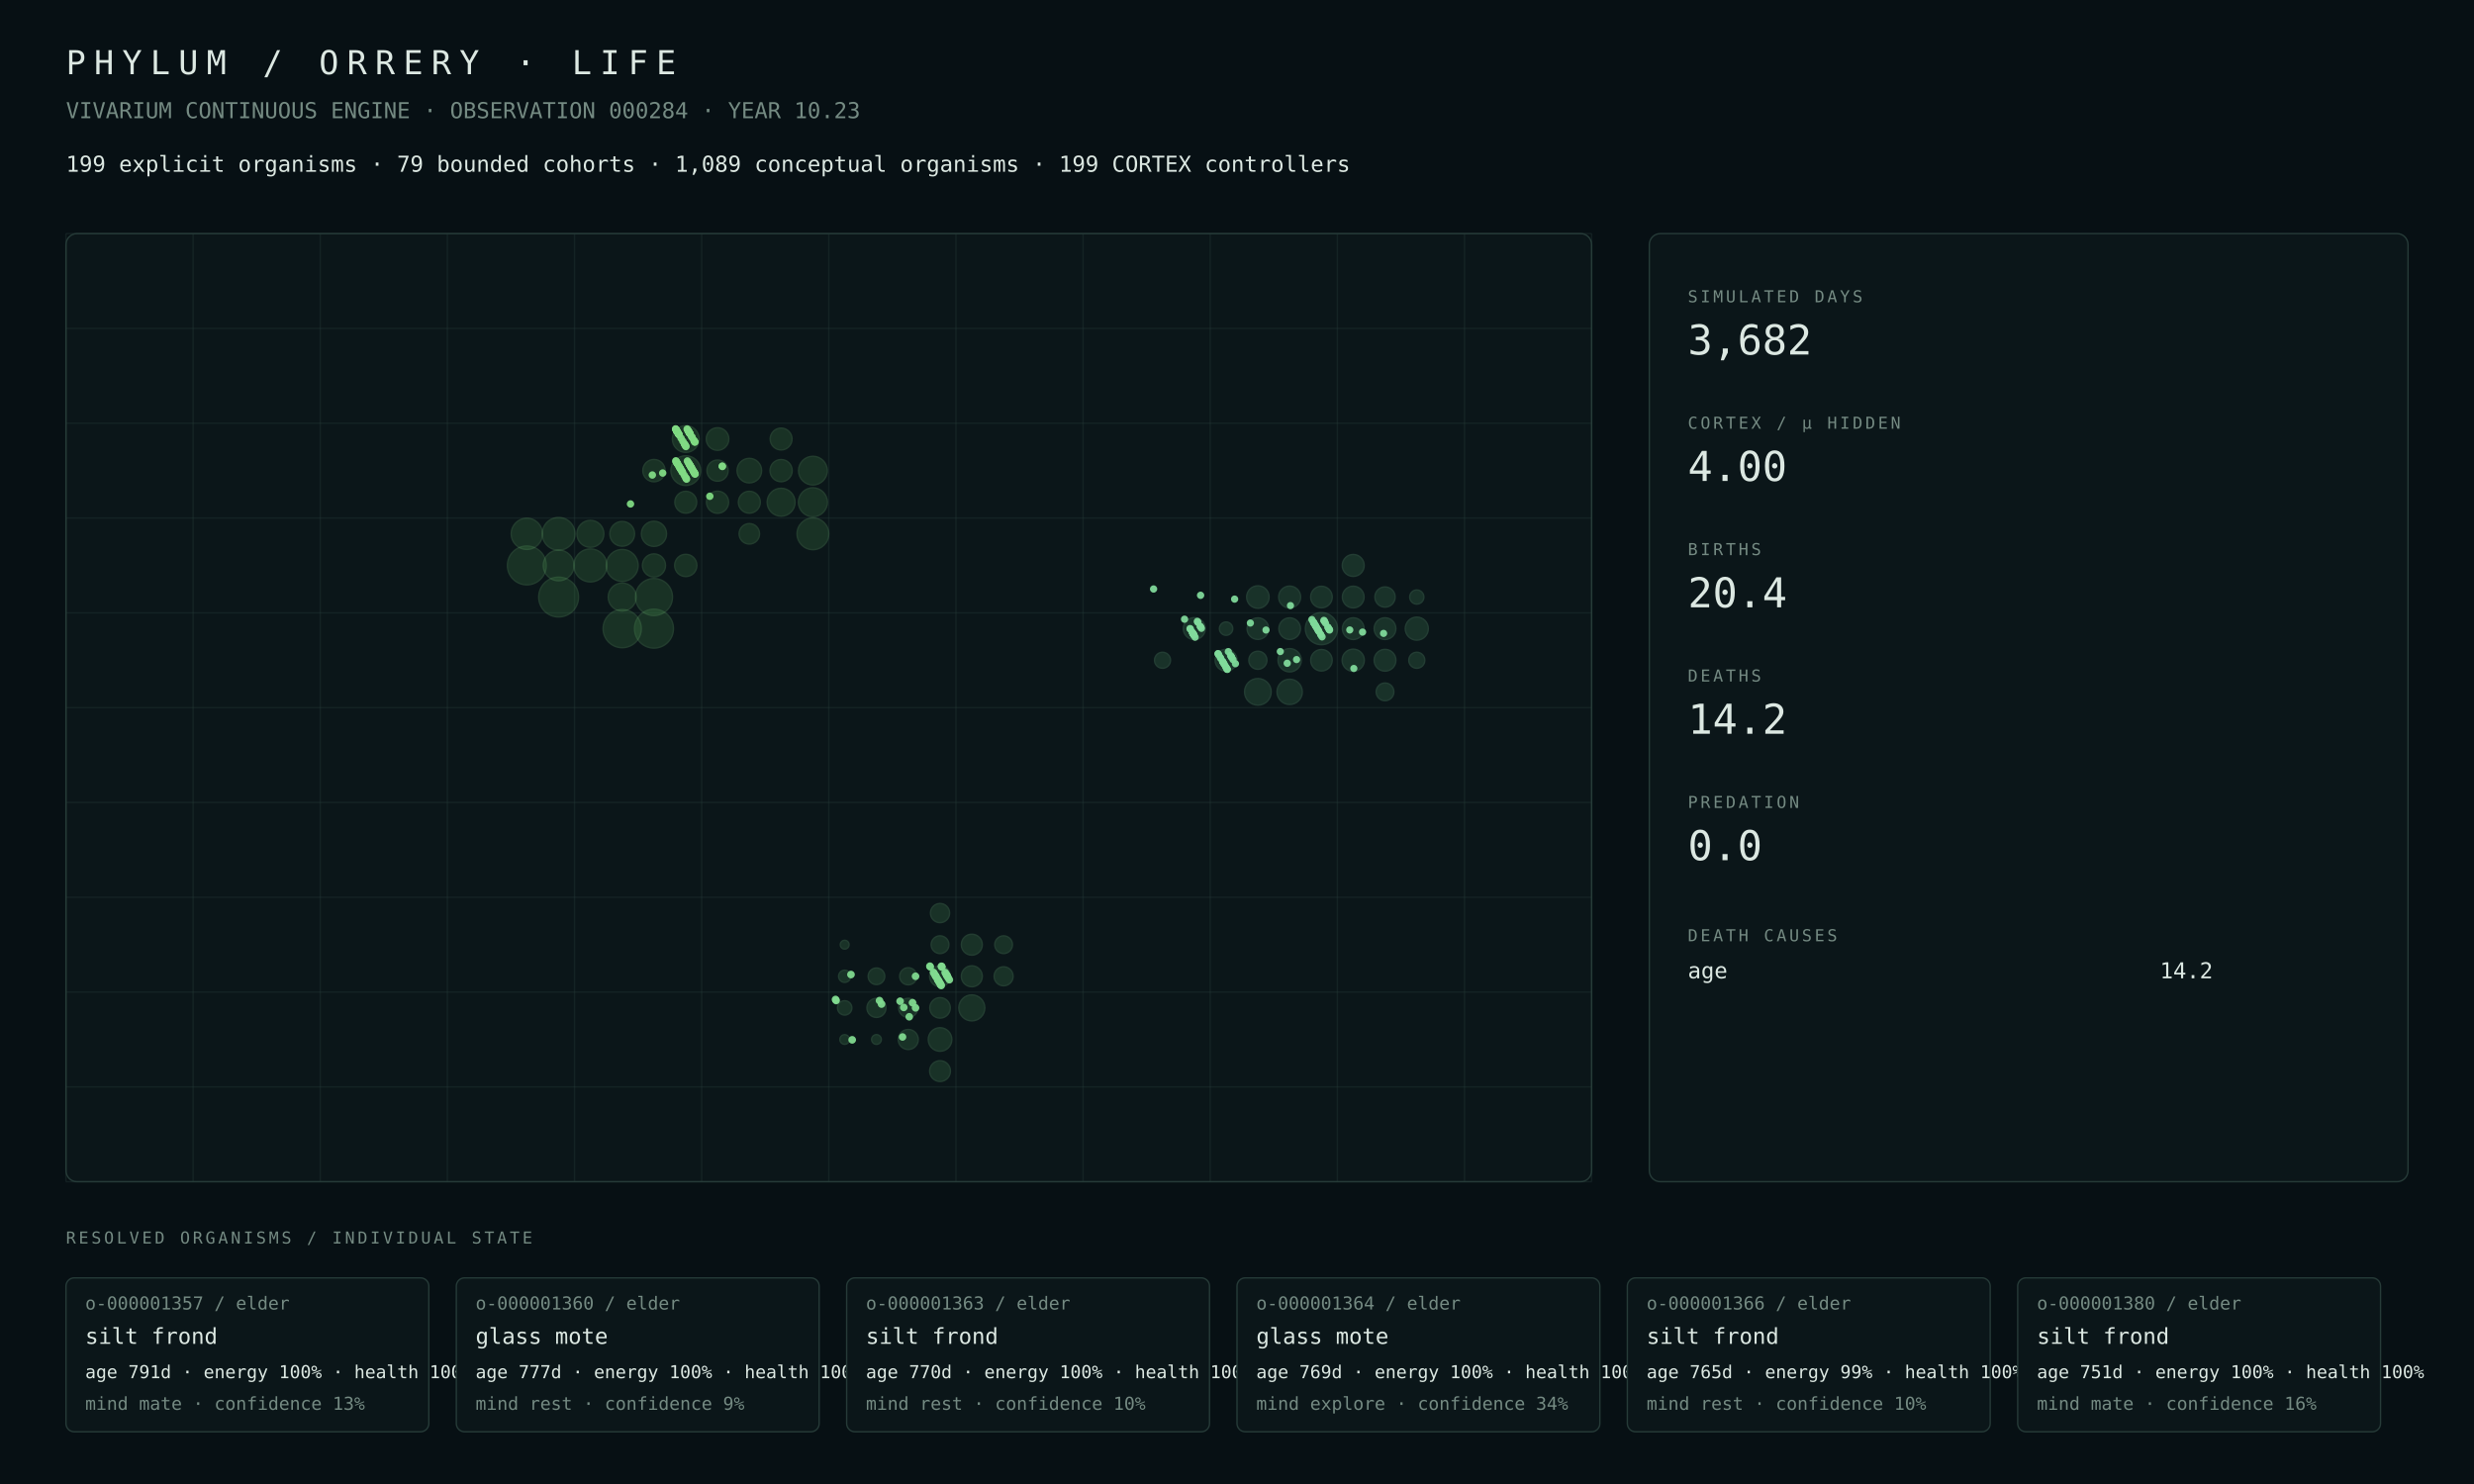
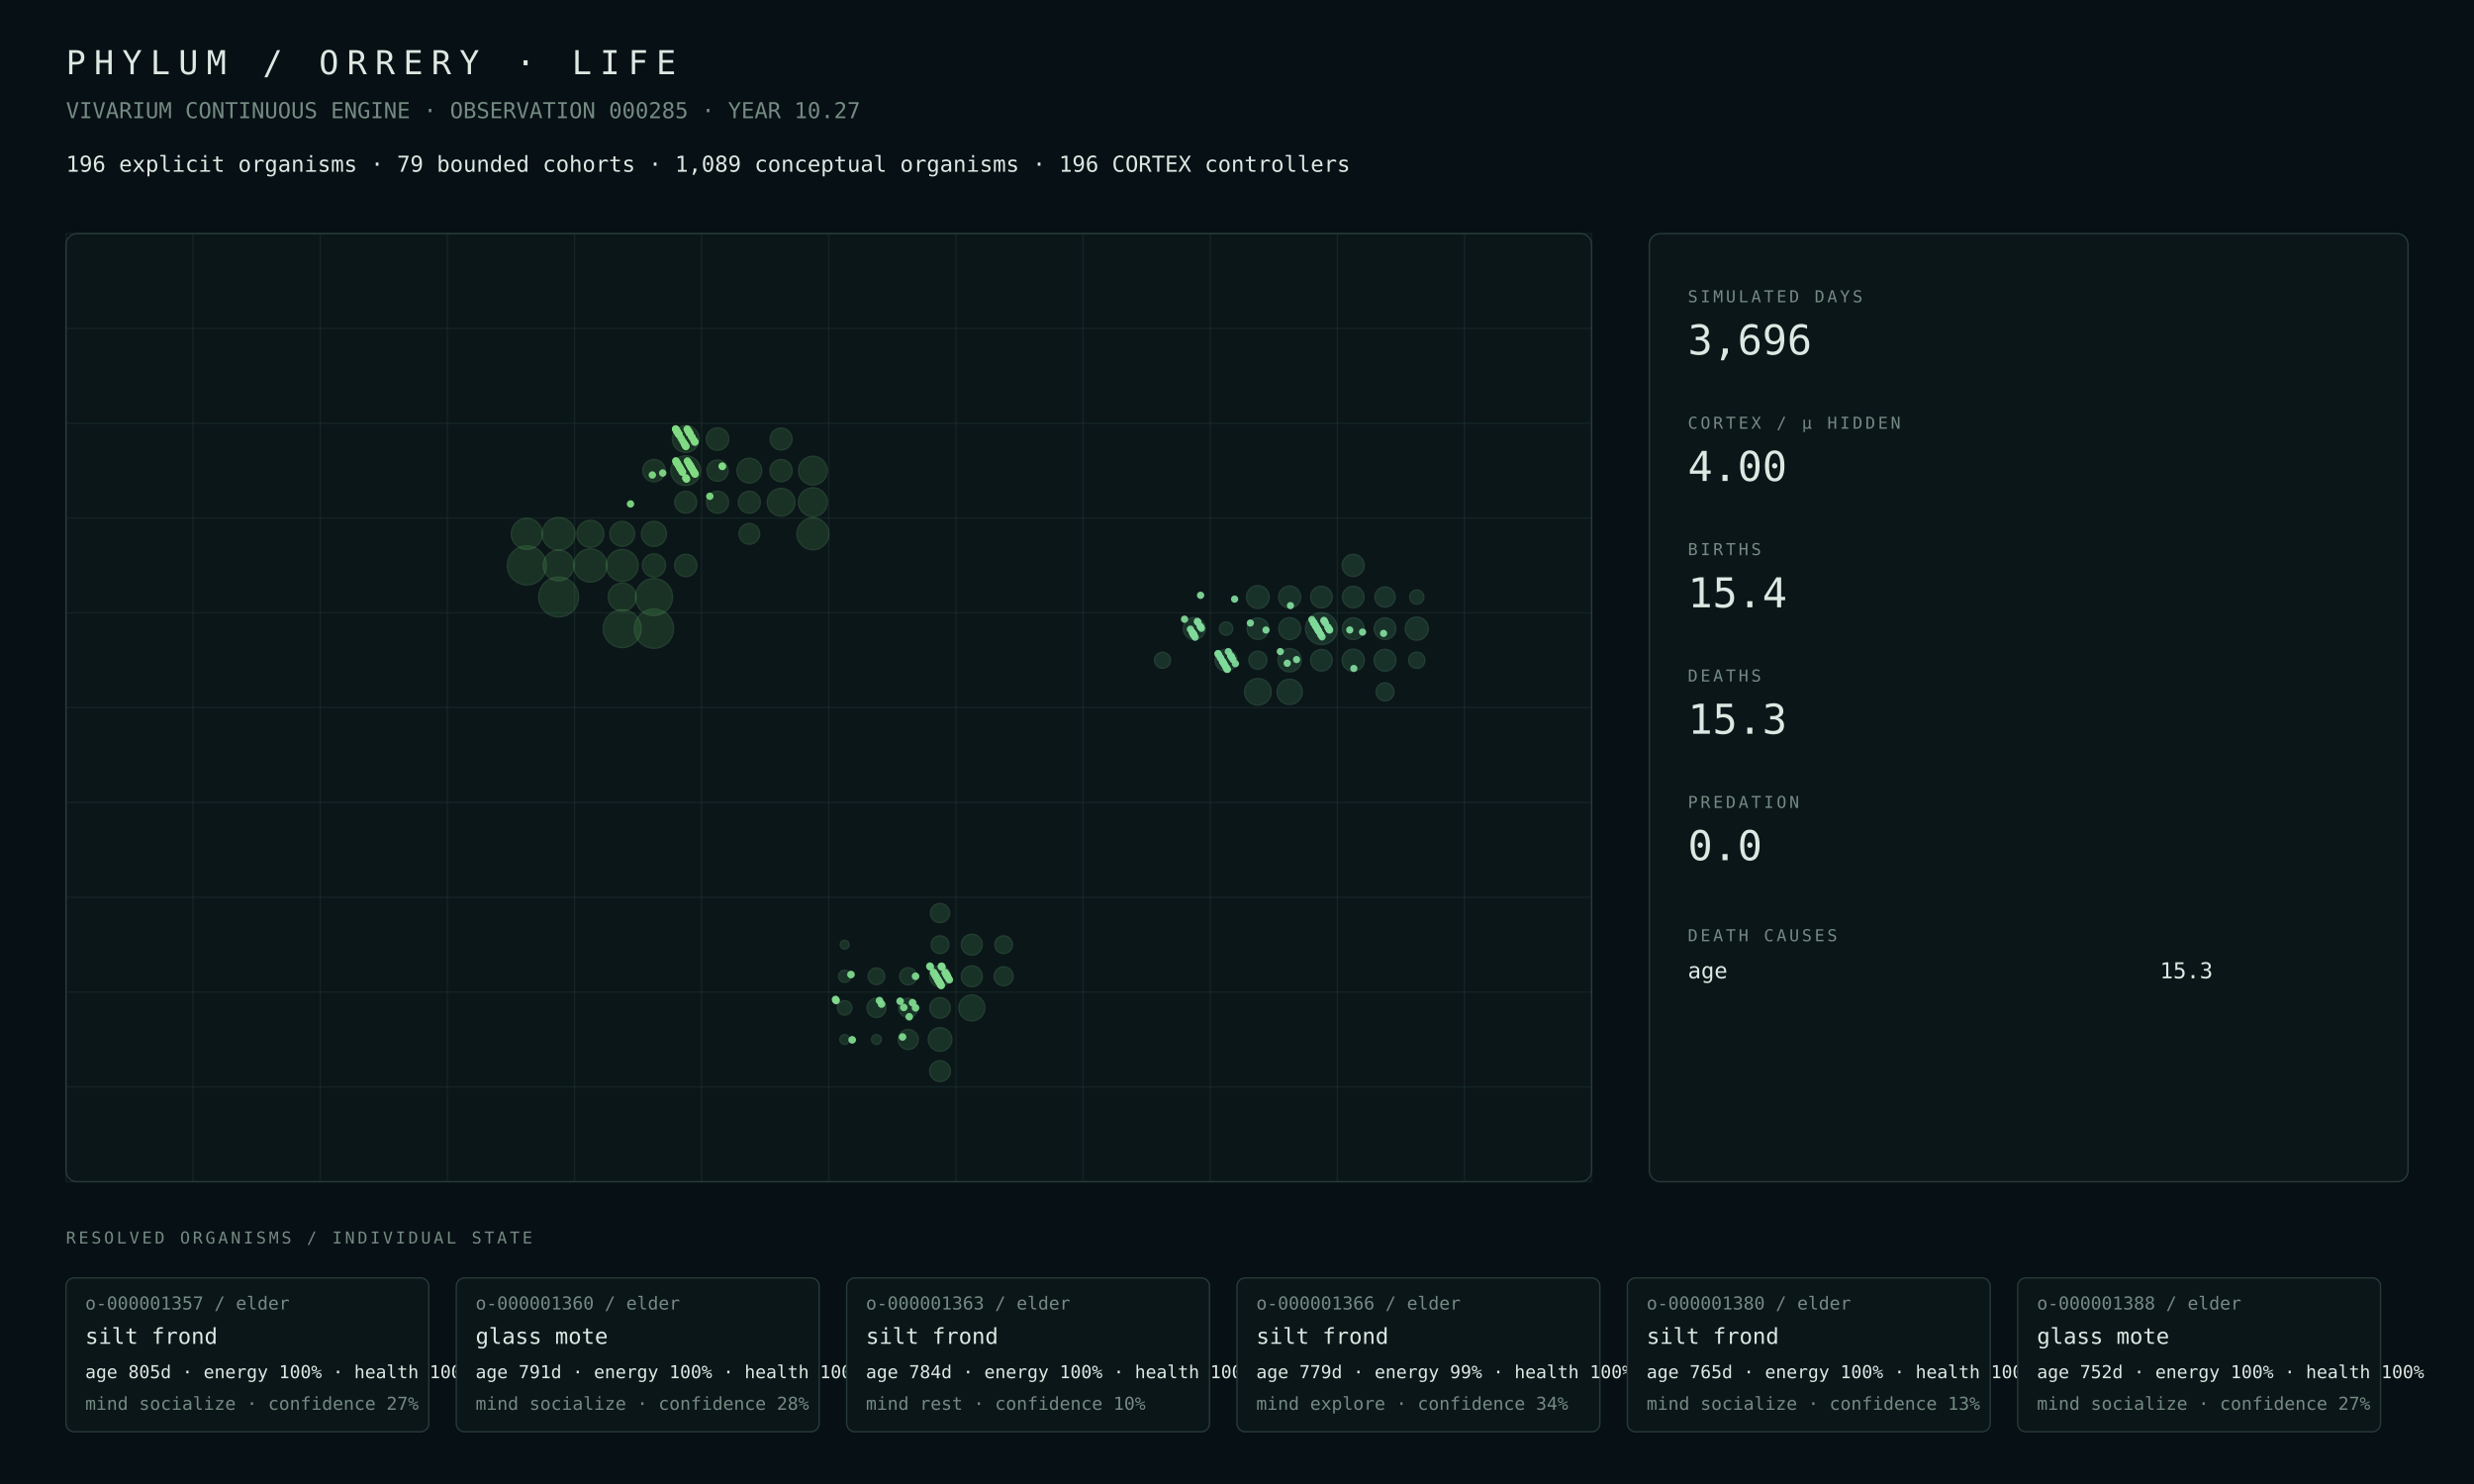
<svg xmlns="http://www.w3.org/2000/svg" width="1800" height="1080" viewBox="0 0 1800 1080">
  <rect width="100%" height="100%" fill="#071014" />
  <style>text{font-family:ui-monospace,SFMono-Regular,Menlo,Consolas,monospace;fill:#dce8e2}.muted{fill:#748a82}.tiny{font-size:13px}.small{font-size:16px}.label{font-size:12px;letter-spacing:2px}.metric{font-size:30px}.title{font-size:24px;letter-spacing:6px}.panel{fill:#0b1619;stroke:#263b38;stroke-width:1}.line{stroke:#263b38;stroke-width:1}</style>
  <text x="48" y="54" class="title">PHYLUM / ORRERY · LIFE</text>
-   <text x="48" y="86" class="muted small">VIVARIUM CONTINUOUS ENGINE · OBSERVATION 000284 · YEAR 10.23</text>
-   <text x="48" y="125" class="small">199 explicit organisms · 79 bounded cohorts · 1,089 conceptual organisms · 199 CORTEX controllers</text>
+   <text x="48" y="86" class="muted small">VIVARIUM CONTINUOUS ENGINE · OBSERVATION 000285 · YEAR 10.27</text>
+   <text x="48" y="125" class="small">196 explicit organisms · 79 bounded cohorts · 1,089 conceptual organisms · 196 CORTEX controllers</text>
  <rect x="48" y="170" width="1110" height="690" rx="8" class="panel" />
  <line x1="48.0" y1="170" x2="48.0" y2="860" class="line" opacity=".35" />
  <line x1="140.5" y1="170" x2="140.5" y2="860" class="line" opacity=".35" />
  <line x1="233.0" y1="170" x2="233.0" y2="860" class="line" opacity=".35" />
  <line x1="325.5" y1="170" x2="325.5" y2="860" class="line" opacity=".35" />
  <line x1="418.0" y1="170" x2="418.0" y2="860" class="line" opacity=".35" />
  <line x1="510.5" y1="170" x2="510.5" y2="860" class="line" opacity=".35" />
  <line x1="603.0" y1="170" x2="603.0" y2="860" class="line" opacity=".35" />
  <line x1="695.5" y1="170" x2="695.5" y2="860" class="line" opacity=".35" />
  <line x1="788.0" y1="170" x2="788.0" y2="860" class="line" opacity=".35" />
  <line x1="880.5" y1="170" x2="880.5" y2="860" class="line" opacity=".35" />
  <line x1="973.0" y1="170" x2="973.0" y2="860" class="line" opacity=".35" />
  <line x1="1065.5" y1="170" x2="1065.5" y2="860" class="line" opacity=".35" />
  <line x1="1158.0" y1="170" x2="1158.0" y2="860" class="line" opacity=".35" />
  <line x1="48" y1="170.0" x2="1158" y2="170.0" class="line" opacity=".35" />
  <line x1="48" y1="239.0" x2="1158" y2="239.0" class="line" opacity=".35" />
  <line x1="48" y1="308.0" x2="1158" y2="308.0" class="line" opacity=".35" />
  <line x1="48" y1="377.0" x2="1158" y2="377.0" class="line" opacity=".35" />
  <line x1="48" y1="446.0" x2="1158" y2="446.0" class="line" opacity=".35" />
  <line x1="48" y1="515.0" x2="1158" y2="515.0" class="line" opacity=".35" />
  <line x1="48" y1="584.0" x2="1158" y2="584.0" class="line" opacity=".35" />
  <line x1="48" y1="653.0" x2="1158" y2="653.0" class="line" opacity=".35" />
  <line x1="48" y1="722.0" x2="1158" y2="722.0" class="line" opacity=".35" />
  <line x1="48" y1="791.0" x2="1158" y2="791.0" class="line" opacity=".35" />
  <line x1="48" y1="860.0" x2="1158" y2="860.0" class="line" opacity=".35" />
  <circle cx="406.44" cy="434.50" r="14.50" fill="#4a964d" opacity=".22" stroke="#75c778" stroke-width="1" />
-   <circle cx="475.81" cy="457.50" r="14.17" fill="#4a964d" opacity=".22" stroke="#75c778" stroke-width="1" />
-   <circle cx="383.31" cy="411.50" r="14.13" fill="#4a964d" opacity=".22" stroke="#75c778" stroke-width="1" />
-   <circle cx="452.69" cy="457.50" r="13.89" fill="#4a964d" opacity=".22" stroke="#75c778" stroke-width="1" />
-   <circle cx="475.81" cy="434.50" r="13.47" fill="#4a964d" opacity=".22" stroke="#75c778" stroke-width="1" />
-   <circle cx="429.56" cy="411.50" r="11.99" fill="#4a964d" opacity=".22" stroke="#75c778" stroke-width="1" />
-   <circle cx="406.44" cy="388.50" r="11.89" fill="#4a964d" opacity=".22" stroke="#75c778" stroke-width="1" />
-   <circle cx="452.69" cy="411.50" r="11.61" fill="#4a964d" opacity=".22" stroke="#75c778" stroke-width="1" />
-   <circle cx="591.44" cy="388.50" r="11.54" fill="#4a964d" opacity=".22" stroke="#75c778" stroke-width="1" />
-   <circle cx="383.31" cy="388.50" r="11.36" fill="#4a964d" opacity=".22" stroke="#75c778" stroke-width="1" />
-   <circle cx="406.44" cy="411.50" r="11.16" fill="#4a964d" opacity=".22" stroke="#75c778" stroke-width="1" />
-   <circle cx="498.94" cy="342.50" r="10.82" fill="#4a964d" opacity=".22" stroke="#75c778" stroke-width="1" />
-   <circle cx="591.44" cy="365.50" r="10.52" fill="#4a964d" opacity=".22" stroke="#75c778" stroke-width="1" />
-   <circle cx="591.44" cy="342.50" r="10.45" fill="#4a964d" opacity=".22" stroke="#75c778" stroke-width="1" />
-   <circle cx="452.69" cy="434.50" r="10.18" fill="#4a964d" opacity=".22" stroke="#75c778" stroke-width="1" />
-   <circle cx="568.31" cy="365.50" r="10.16" fill="#4a964d" opacity=".22" stroke="#75c778" stroke-width="1" />
-   <circle cx="429.56" cy="388.50" r="9.81" fill="#4a964d" opacity=".22" stroke="#75c778" stroke-width="1" />
+   <circle cx="475.81" cy="457.50" r="14.28" fill="#4a964d" opacity=".22" stroke="#75c778" stroke-width="1" />
+   <circle cx="383.31" cy="411.50" r="14.20" fill="#4a964d" opacity=".22" stroke="#75c778" stroke-width="1" />
+   <circle cx="452.69" cy="457.50" r="13.78" fill="#4a964d" opacity=".22" stroke="#75c778" stroke-width="1" />
+   <circle cx="475.81" cy="434.50" r="13.48" fill="#4a964d" opacity=".22" stroke="#75c778" stroke-width="1" />
+   <circle cx="429.56" cy="411.50" r="12.09" fill="#4a964d" opacity=".22" stroke="#75c778" stroke-width="1" />
+   <circle cx="406.44" cy="388.50" r="11.91" fill="#4a964d" opacity=".22" stroke="#75c778" stroke-width="1" />
+   <circle cx="591.44" cy="388.50" r="11.61" fill="#4a964d" opacity=".22" stroke="#75c778" stroke-width="1" />
+   <circle cx="452.69" cy="411.50" r="11.59" fill="#4a964d" opacity=".22" stroke="#75c778" stroke-width="1" />
+   <circle cx="383.31" cy="388.50" r="11.30" fill="#4a964d" opacity=".22" stroke="#75c778" stroke-width="1" />
+   <circle cx="406.44" cy="411.50" r="11.18" fill="#4a964d" opacity=".22" stroke="#75c778" stroke-width="1" />
+   <circle cx="498.94" cy="342.50" r="10.81" fill="#4a964d" opacity=".22" stroke="#75c778" stroke-width="1" />
+   <circle cx="591.44" cy="365.50" r="10.53" fill="#4a964d" opacity=".22" stroke="#75c778" stroke-width="1" />
+   <circle cx="591.44" cy="342.50" r="10.46" fill="#4a964d" opacity=".22" stroke="#75c778" stroke-width="1" />
+   <circle cx="452.69" cy="434.50" r="10.20" fill="#4a964d" opacity=".22" stroke="#75c778" stroke-width="1" />
+   <circle cx="568.31" cy="365.50" r="10.10" fill="#4a964d" opacity=".22" stroke="#75c778" stroke-width="1" />
+   <circle cx="429.56" cy="388.50" r="9.83" fill="#4a964d" opacity=".22" stroke="#75c778" stroke-width="1" />
  <circle cx="498.94" cy="319.50" r="9.75" fill="#4a964d" opacity=".22" stroke="#75c778" stroke-width="1" />
-   <circle cx="475.81" cy="388.50" r="9.16" fill="#4a964d" opacity=".22" stroke="#75c778" stroke-width="1" />
-   <circle cx="452.69" cy="388.50" r="9.01" fill="#4a964d" opacity=".22" stroke="#75c778" stroke-width="1" />
-   <circle cx="545.19" cy="342.50" r="8.94" fill="#4a964d" opacity=".22" stroke="#75c778" stroke-width="1" />
-   <circle cx="475.81" cy="411.50" r="8.41" fill="#4a964d" opacity=".22" stroke="#75c778" stroke-width="1" />
-   <circle cx="522.06" cy="319.50" r="8.22" fill="#4a964d" opacity=".22" stroke="#75c778" stroke-width="1" />
-   <circle cx="475.81" cy="342.50" r="8.13" fill="#4a964d" opacity=".22" stroke="#75c778" stroke-width="1" />
-   <circle cx="498.94" cy="411.50" r="8.10" fill="#4a964d" opacity=".22" stroke="#75c778" stroke-width="1" />
-   <circle cx="568.31" cy="342.50" r="8.08" fill="#4a964d" opacity=".22" stroke="#75c778" stroke-width="1" />
-   <circle cx="522.06" cy="365.50" r="8.05" fill="#4a964d" opacity=".22" stroke="#75c778" stroke-width="1" />
-   <circle cx="545.19" cy="365.50" r="7.98" fill="#4a964d" opacity=".22" stroke="#75c778" stroke-width="1" />
-   <circle cx="568.31" cy="319.50" r="7.96" fill="#4a964d" opacity=".22" stroke="#75c778" stroke-width="1" />
-   <circle cx="498.94" cy="365.50" r="7.96" fill="#4a964d" opacity=".22" stroke="#75c778" stroke-width="1" />
-   <circle cx="522.06" cy="342.50" r="7.71" fill="#4a964d" opacity=".22" stroke="#75c778" stroke-width="1" />
-   <circle cx="545.19" cy="388.50" r="7.45" fill="#4a964d" opacity=".22" stroke="#75c778" stroke-width="1" />
-   <circle cx="707.06" cy="733.50" r="9.47" fill="#4a9657" opacity=".22" stroke="#75c783" stroke-width="1" />
-   <circle cx="683.94" cy="756.50" r="8.58" fill="#4a9657" opacity=".22" stroke="#75c783" stroke-width="1" />
-   <circle cx="707.06" cy="687.50" r="7.64" fill="#4a9657" opacity=".22" stroke="#75c783" stroke-width="1" />
-   <circle cx="707.06" cy="710.50" r="7.64" fill="#4a9657" opacity=".22" stroke="#75c783" stroke-width="1" />
-   <circle cx="683.94" cy="710.50" r="7.59" fill="#4a9657" opacity=".22" stroke="#75c783" stroke-width="1" />
-   <circle cx="683.94" cy="779.50" r="7.57" fill="#4a9657" opacity=".22" stroke="#75c783" stroke-width="1" />
+   <circle cx="475.81" cy="388.50" r="9.11" fill="#4a964d" opacity=".22" stroke="#75c778" stroke-width="1" />
+   <circle cx="452.69" cy="388.50" r="9.03" fill="#4a964d" opacity=".22" stroke="#75c778" stroke-width="1" />
+   <circle cx="545.19" cy="342.50" r="9.01" fill="#4a964d" opacity=".22" stroke="#75c778" stroke-width="1" />
+   <circle cx="475.81" cy="411.50" r="8.43" fill="#4a964d" opacity=".22" stroke="#75c778" stroke-width="1" />
+   <circle cx="522.06" cy="319.50" r="8.18" fill="#4a964d" opacity=".22" stroke="#75c778" stroke-width="1" />
+   <circle cx="475.81" cy="342.50" r="8.14" fill="#4a964d" opacity=".22" stroke="#75c778" stroke-width="1" />
+   <circle cx="498.94" cy="411.50" r="8.12" fill="#4a964d" opacity=".22" stroke="#75c778" stroke-width="1" />
+   <circle cx="568.31" cy="342.50" r="8.09" fill="#4a964d" opacity=".22" stroke="#75c778" stroke-width="1" />
+   <circle cx="522.06" cy="365.50" r="8.00" fill="#4a964d" opacity=".22" stroke="#75c778" stroke-width="1" />
+   <circle cx="545.19" cy="365.50" r="7.99" fill="#4a964d" opacity=".22" stroke="#75c778" stroke-width="1" />
+   <circle cx="568.31" cy="319.50" r="7.98" fill="#4a964d" opacity=".22" stroke="#75c778" stroke-width="1" />
+   <circle cx="498.94" cy="365.50" r="7.97" fill="#4a964d" opacity=".22" stroke="#75c778" stroke-width="1" />
+   <circle cx="522.06" cy="342.50" r="7.72" fill="#4a964d" opacity=".22" stroke="#75c778" stroke-width="1" />
+   <circle cx="545.19" cy="388.50" r="7.53" fill="#4a964d" opacity=".22" stroke="#75c778" stroke-width="1" />
+   <circle cx="707.06" cy="733.50" r="9.46" fill="#4a9657" opacity=".22" stroke="#75c783" stroke-width="1" />
+   <circle cx="683.94" cy="756.50" r="8.57" fill="#4a9657" opacity=".22" stroke="#75c783" stroke-width="1" />
+   <circle cx="707.06" cy="687.50" r="7.63" fill="#4a9657" opacity=".22" stroke="#75c783" stroke-width="1" />
+   <circle cx="707.06" cy="710.50" r="7.63" fill="#4a9657" opacity=".22" stroke="#75c783" stroke-width="1" />
+   <circle cx="683.94" cy="710.50" r="7.58" fill="#4a9657" opacity=".22" stroke="#75c783" stroke-width="1" />
+   <circle cx="683.94" cy="779.50" r="7.56" fill="#4a9657" opacity=".22" stroke="#75c783" stroke-width="1" />
  <circle cx="683.94" cy="733.50" r="7.46" fill="#4a9657" opacity=".22" stroke="#75c783" stroke-width="1" />
-   <circle cx="660.81" cy="756.50" r="7.30" fill="#4a9657" opacity=".22" stroke="#75c783" stroke-width="1" />
+   <circle cx="660.81" cy="756.50" r="7.29" fill="#4a9657" opacity=".22" stroke="#75c783" stroke-width="1" />
  <circle cx="683.94" cy="664.50" r="6.98" fill="#4a9657" opacity=".22" stroke="#75c783" stroke-width="1" />
-   <circle cx="660.81" cy="733.50" r="6.98" fill="#4a9657" opacity=".22" stroke="#75c783" stroke-width="1" />
-   <circle cx="637.69" cy="733.50" r="6.95" fill="#4a9657" opacity=".22" stroke="#75c783" stroke-width="1" />
-   <circle cx="730.19" cy="710.50" r="6.92" fill="#4a9657" opacity=".22" stroke="#75c783" stroke-width="1" />
+   <circle cx="660.81" cy="733.50" r="6.97" fill="#4a9657" opacity=".22" stroke="#75c783" stroke-width="1" />
+   <circle cx="637.69" cy="733.50" r="6.94" fill="#4a9657" opacity=".22" stroke="#75c783" stroke-width="1" />
+   <circle cx="730.19" cy="710.50" r="6.91" fill="#4a9657" opacity=".22" stroke="#75c783" stroke-width="1" />
  <circle cx="683.94" cy="687.50" r="6.47" fill="#4a9657" opacity=".22" stroke="#75c783" stroke-width="1" />
  <circle cx="730.19" cy="687.50" r="6.45" fill="#4a9657" opacity=".22" stroke="#75c783" stroke-width="1" />
-   <circle cx="660.81" cy="710.50" r="6.24" fill="#4a9657" opacity=".22" stroke="#75c783" stroke-width="1" />
-   <circle cx="637.69" cy="710.50" r="6.05" fill="#4a9657" opacity=".22" stroke="#75c783" stroke-width="1" />
-   <circle cx="614.56" cy="733.50" r="5.23" fill="#4a9657" opacity=".22" stroke="#75c783" stroke-width="1" />
-   <circle cx="614.56" cy="710.50" r="4.45" fill="#4a9657" opacity=".22" stroke="#75c783" stroke-width="1" />
+   <circle cx="660.81" cy="710.50" r="6.23" fill="#4a9657" opacity=".22" stroke="#75c783" stroke-width="1" />
+   <circle cx="637.69" cy="710.50" r="6.04" fill="#4a9657" opacity=".22" stroke="#75c783" stroke-width="1" />
+   <circle cx="614.56" cy="733.50" r="5.22" fill="#4a9657" opacity=".22" stroke="#75c783" stroke-width="1" />
+   <circle cx="614.56" cy="710.50" r="4.44" fill="#4a9657" opacity=".22" stroke="#75c783" stroke-width="1" />
  <circle cx="637.69" cy="756.50" r="3.55" fill="#4a9657" opacity=".22" stroke="#75c783" stroke-width="1" />
  <circle cx="614.56" cy="756.50" r="3.52" fill="#4a9657" opacity=".22" stroke="#75c783" stroke-width="1" />
  <circle cx="614.56" cy="687.50" r="3.21" fill="#4a9657" opacity=".22" stroke="#75c783" stroke-width="1" />
-   <circle cx="961.44" cy="457.50" r="11.68" fill="#4a9661" opacity=".22" stroke="#75c78e" stroke-width="1" />
-   <circle cx="915.19" cy="503.50" r="9.70" fill="#4a9661" opacity=".22" stroke="#75c78e" stroke-width="1" />
-   <circle cx="938.31" cy="503.50" r="9.21" fill="#4a9661" opacity=".22" stroke="#75c78e" stroke-width="1" />
-   <circle cx="938.31" cy="480.50" r="8.48" fill="#4a9661" opacity=".22" stroke="#75c78e" stroke-width="1" />
-   <circle cx="1030.81" cy="457.50" r="8.40" fill="#4a9661" opacity=".22" stroke="#75c78e" stroke-width="1" />
-   <circle cx="915.19" cy="434.50" r="8.18" fill="#4a9661" opacity=".22" stroke="#75c78e" stroke-width="1" />
-   <circle cx="984.56" cy="480.50" r="8.09" fill="#4a9661" opacity=".22" stroke="#75c78e" stroke-width="1" />
+   <circle cx="961.44" cy="457.50" r="11.58" fill="#4a9661" opacity=".22" stroke="#75c78e" stroke-width="1" />
+   <circle cx="915.19" cy="503.50" r="9.68" fill="#4a9661" opacity=".22" stroke="#75c78e" stroke-width="1" />
+   <circle cx="938.31" cy="503.50" r="9.19" fill="#4a9661" opacity=".22" stroke="#75c78e" stroke-width="1" />
+   <circle cx="938.31" cy="480.50" r="8.49" fill="#4a9661" opacity=".22" stroke="#75c78e" stroke-width="1" />
+   <circle cx="1030.81" cy="457.50" r="8.41" fill="#4a9661" opacity=".22" stroke="#75c78e" stroke-width="1" />
+   <circle cx="915.19" cy="434.50" r="8.30" fill="#4a9661" opacity=".22" stroke="#75c78e" stroke-width="1" />
+   <circle cx="984.56" cy="411.50" r="8.04" fill="#4a9661" opacity=".22" stroke="#75c78e" stroke-width="1" />
+   <circle cx="984.56" cy="480.50" r="8.04" fill="#4a9661" opacity=".22" stroke="#75c78e" stroke-width="1" />
  <circle cx="868.94" cy="457.50" r="8.00" fill="#4a9661" opacity=".22" stroke="#75c78e" stroke-width="1" />
-   <circle cx="984.56" cy="411.50" r="7.99" fill="#4a9661" opacity=".22" stroke="#75c78e" stroke-width="1" />
-   <circle cx="938.31" cy="434.50" r="7.99" fill="#4a9661" opacity=".22" stroke="#75c78e" stroke-width="1" />
-   <circle cx="892.06" cy="480.50" r="7.97" fill="#4a9661" opacity=".22" stroke="#75c78e" stroke-width="1" />
-   <circle cx="1007.69" cy="480.50" r="7.93" fill="#4a9661" opacity=".22" stroke="#75c78e" stroke-width="1" />
-   <circle cx="1007.69" cy="457.50" r="7.91" fill="#4a9661" opacity=".22" stroke="#75c78e" stroke-width="1" />
-   <circle cx="984.56" cy="434.50" r="7.91" fill="#4a9661" opacity=".22" stroke="#75c78e" stroke-width="1" />
+   <circle cx="938.31" cy="434.50" r="8.00" fill="#4a9661" opacity=".22" stroke="#75c78e" stroke-width="1" />
+   <circle cx="938.31" cy="457.50" r="7.97" fill="#4a9661" opacity=".22" stroke="#75c78e" stroke-width="1" />
+   <circle cx="892.06" cy="480.50" r="7.95" fill="#4a9661" opacity=".22" stroke="#75c78e" stroke-width="1" />
+   <circle cx="1007.69" cy="480.50" r="7.91" fill="#4a9661" opacity=".22" stroke="#75c78e" stroke-width="1" />
  <circle cx="984.56" cy="457.50" r="7.90" fill="#4a9661" opacity=".22" stroke="#75c78e" stroke-width="1" />
-   <circle cx="915.19" cy="457.50" r="7.86" fill="#4a9661" opacity=".22" stroke="#75c78e" stroke-width="1" />
+   <circle cx="1007.69" cy="457.50" r="7.86" fill="#4a9661" opacity=".22" stroke="#75c78e" stroke-width="1" />
+   <circle cx="984.56" cy="434.50" r="7.86" fill="#4a9661" opacity=".22" stroke="#75c78e" stroke-width="1" />
  <circle cx="961.44" cy="434.50" r="7.86" fill="#4a9661" opacity=".22" stroke="#75c78e" stroke-width="1" />
-   <circle cx="938.31" cy="457.50" r="7.86" fill="#4a9661" opacity=".22" stroke="#75c78e" stroke-width="1" />
-   <circle cx="961.44" cy="480.50" r="7.83" fill="#4a9661" opacity=".22" stroke="#75c78e" stroke-width="1" />
-   <circle cx="1007.69" cy="434.50" r="7.37" fill="#4a9661" opacity=".22" stroke="#75c78e" stroke-width="1" />
-   <circle cx="915.19" cy="480.50" r="6.59" fill="#4a9661" opacity=".22" stroke="#75c78e" stroke-width="1" />
-   <circle cx="1007.69" cy="503.50" r="6.45" fill="#4a9661" opacity=".22" stroke="#75c78e" stroke-width="1" />
-   <circle cx="1030.81" cy="480.50" r="5.84" fill="#4a9661" opacity=".22" stroke="#75c78e" stroke-width="1" />
-   <circle cx="845.81" cy="480.50" r="5.83" fill="#4a9661" opacity=".22" stroke="#75c78e" stroke-width="1" />
+   <circle cx="961.44" cy="480.50" r="7.84" fill="#4a9661" opacity=".22" stroke="#75c78e" stroke-width="1" />
+   <circle cx="915.19" cy="457.50" r="7.81" fill="#4a9661" opacity=".22" stroke="#75c78e" stroke-width="1" />
+   <circle cx="1007.69" cy="434.50" r="7.36" fill="#4a9661" opacity=".22" stroke="#75c78e" stroke-width="1" />
+   <circle cx="915.19" cy="480.50" r="6.58" fill="#4a9661" opacity=".22" stroke="#75c78e" stroke-width="1" />
+   <circle cx="1007.69" cy="503.50" r="6.53" fill="#4a9661" opacity=".22" stroke="#75c78e" stroke-width="1" />
+   <circle cx="1030.81" cy="480.50" r="5.93" fill="#4a9661" opacity=".22" stroke="#75c78e" stroke-width="1" />
+   <circle cx="845.81" cy="480.50" r="5.82" fill="#4a9661" opacity=".22" stroke="#75c78e" stroke-width="1" />
  <circle cx="1030.81" cy="434.50" r="5.16" fill="#4a9661" opacity=".22" stroke="#75c78e" stroke-width="1" />
-   <circle cx="892.06" cy="457.50" r="4.86" fill="#4a9661" opacity=".22" stroke="#75c78e" stroke-width="1" />
+   <circle cx="892.06" cy="457.50" r="4.85" fill="#4a9661" opacity=".22" stroke="#75c78e" stroke-width="1" />
  <circle cx="690.73" cy="713.01" r="2.76" fill="#81da8f" opacity=".94" />
  <circle cx="861.83" cy="450.64" r="2.66" fill="#81da9b" opacity=".94" />
  <circle cx="607.90" cy="727.40" r="2.79" fill="#81da8f" opacity=".94" />
-   <circle cx="839.30" cy="428.65" r="2.66" fill="#81da9b" opacity=".94" />
  <circle cx="608.34" cy="728.15" r="2.77" fill="#81da8f" opacity=".94" />
  <circle cx="656.66" cy="754.67" r="2.74" fill="#81da8f" opacity=".94" />
-   <circle cx="865.82" cy="457.43" r="2.65" fill="#81da9b" opacity=".94" />
  <circle cx="958.47" cy="457.68" r="2.62" fill="#81da9b" opacity=".94" />
  <circle cx="889.39" cy="481.18" r="2.64" fill="#81da9b" opacity=".94" />
  <circle cx="958.92" cy="458.44" r="2.64" fill="#81da9b" opacity=".94" />
  <circle cx="889.84" cy="481.94" r="2.63" fill="#81da9b" opacity=".94" />
  <circle cx="1006.64" cy="460.95" r="2.63" fill="#81da9b" opacity=".94" />
  <circle cx="868.04" cy="461.20" r="2.67" fill="#81da9b" opacity=".94" />
  <circle cx="868.19" cy="461.45" r="2.67" fill="#81da9b" opacity=".94" />
  <circle cx="868.63" cy="462.21" r="2.65" fill="#81da9b" opacity=".94" />
  <circle cx="684.22" cy="716.21" r="2.77" fill="#81da8f" opacity=".94" />
  <circle cx="961.87" cy="463.46" r="2.66" fill="#81da9b" opacity=".94" />
  <circle cx="869.52" cy="463.71" r="2.66" fill="#81da9b" opacity=".94" />
  <circle cx="892.79" cy="486.97" r="2.65" fill="#81da9b" opacity=".94" />
  <circle cx="684.81" cy="717.22" r="2.78" fill="#81da8f" opacity=".94" />
  <circle cx="963.50" cy="451.97" r="2.64" fill="#81da9b" opacity=".94" />
-   <circle cx="639.90" cy="728.22" r="2.78" fill="#7eda8d" opacity=".94" />
+   <circle cx="639.90" cy="728.22" r="2.78" fill="#7eda8e" opacity=".94" />
  <circle cx="663.91" cy="729.73" r="2.77" fill="#81da8f" opacity=".94" />
  <circle cx="641.37" cy="730.73" r="2.78" fill="#81da8f" opacity=".94" />
  <circle cx="688.21" cy="708.74" r="2.77" fill="#81da8f" opacity=".94" />
  <circle cx="873.36" cy="455.99" r="2.65" fill="#81da9b" opacity=".94" />
  <circle cx="619.14" cy="709.24" r="2.79" fill="#81da8f" opacity=".94" />
  <circle cx="688.81" cy="709.75" r="2.76" fill="#81da8f" opacity=".94" />
  <circle cx="666.12" cy="710.50" r="2.77" fill="#81da8f" opacity=".94" />
  <circle cx="921.09" cy="458.50" r="2.63" fill="#81da9b" opacity=".94" />
  <circle cx="991.35" cy="460.01" r="2.65" fill="#81da9b" opacity=".94" />
  <circle cx="654.89" cy="728.65" r="2.77" fill="#80da8f" opacity=".94" />
  <circle cx="955.66" cy="452.91" r="2.63" fill="#81da9b" opacity=".94" />
  <circle cx="955.96" cy="453.41" r="2.64" fill="#81da9b" opacity=".94" />
  <circle cx="679.20" cy="707.66" r="2.78" fill="#81da8f" opacity=".94" />
  <circle cx="957.14" cy="455.42" r="2.64" fill="#81da9b" opacity=".94" />
  <circle cx="679.79" cy="708.67" r="2.77" fill="#81da8f" opacity=".94" />
  <circle cx="957.88" cy="456.68" r="2.65" fill="#81da9b" opacity=".94" />
  <circle cx="680.53" cy="709.93" r="2.77" fill="#81da8f" opacity=".94" />
  <circle cx="982.04" cy="458.44" r="2.63" fill="#81da9b" opacity=".94" />
  <circle cx="889.69" cy="481.69" r="2.64" fill="#81da9b" opacity=".94" />
  <circle cx="936.53" cy="482.69" r="2.66" fill="#81da9b" opacity=".94" />
  <circle cx="682.30" cy="712.94" r="2.78" fill="#81da8f" opacity=".94" />
  <circle cx="867.60" cy="460.45" r="2.67" fill="#81da9b" opacity=".94" />
  <circle cx="890.87" cy="483.70" r="2.63" fill="#81da9b" opacity=".94" />
-   <circle cx="497.89" cy="345.95" r="2.72" fill="#81da84" opacity=".94" />
  <circle cx="683.04" cy="714.20" r="2.76" fill="#81da8f" opacity=".94" />
  <circle cx="960.84" cy="461.70" r="2.64" fill="#81da9b" opacity=".94" />
  <circle cx="868.48" cy="461.96" r="2.68" fill="#81da9b" opacity=".94" />
  <circle cx="891.76" cy="485.21" r="2.65" fill="#81da9b" opacity=".94" />
  <circle cx="892.05" cy="485.71" r="2.64" fill="#81da9b" opacity=".94" />
  <circle cx="684.22" cy="716.21" r="2.76" fill="#81da8f" opacity=".94" />
  <circle cx="684.37" cy="716.46" r="2.77" fill="#81da8f" opacity=".94" />
  <circle cx="938.89" cy="440.71" r="2.63" fill="#81da9b" opacity=".94" />
  <circle cx="892.79" cy="486.97" r="2.65" fill="#81da9b" opacity=".94" />
  <circle cx="684.96" cy="703.21" r="2.77" fill="#81da8f" opacity=".94" />
  <circle cx="685.11" cy="703.46" r="2.78" fill="#81da8f" opacity=".94" />
  <circle cx="963.20" cy="451.47" r="2.65" fill="#81da9b" opacity=".94" />
  <circle cx="500.85" cy="313.72" r="2.72" fill="#81da84" opacity=".94" />
  <circle cx="871.15" cy="452.22" r="2.66" fill="#81da9b" opacity=".94" />
  <circle cx="501.44" cy="337.72" r="2.70" fill="#81da84" opacity=".94" />
  <circle cx="871.59" cy="452.97" r="2.68" fill="#81da9b" opacity=".94" />
  <circle cx="501.74" cy="315.23" r="2.72" fill="#81da84" opacity=".94" />
  <circle cx="501.88" cy="315.48" r="2.71" fill="#81da84" opacity=".94" />
  <circle cx="502.03" cy="338.73" r="2.70" fill="#81da84" opacity=".94" />
  <circle cx="502.33" cy="339.23" r="2.72" fill="#81da84" opacity=".94" />
  <circle cx="502.48" cy="339.48" r="2.69" fill="#81da84" opacity=".94" />
  <circle cx="502.62" cy="339.73" r="2.70" fill="#81da84" opacity=".94" />
  <circle cx="503.07" cy="340.49" r="2.72" fill="#81da84" opacity=".94" />
  <circle cx="503.21" cy="317.74" r="2.71" fill="#81da84" opacity=".94" />
  <circle cx="873.51" cy="433.24" r="2.67" fill="#81da9b" opacity=".94" />
  <circle cx="966.16" cy="456.49" r="2.62" fill="#81da9b" opacity=".94" />
  <circle cx="897.08" cy="480.00" r="2.64" fill="#81da9b" opacity=".94" />
  <circle cx="504.10" cy="342.25" r="2.71" fill="#81da84" opacity=".94" />
  <circle cx="666.12" cy="733.50" r="2.75" fill="#81da8f" opacity=".94" />
  <circle cx="620.02" cy="756.75" r="2.79" fill="#81da8f" opacity=".94" />
  <circle cx="967.04" cy="458.00" r="2.64" fill="#81da9b" opacity=".94" />
  <circle cx="504.69" cy="320.25" r="2.72" fill="#81da84" opacity=".94" />
  <circle cx="689.84" cy="711.50" r="2.77" fill="#81da8f" opacity=".94" />
  <circle cx="504.99" cy="343.76" r="2.70" fill="#81da84" opacity=".94" />
  <circle cx="505.14" cy="344.01" r="2.69" fill="#81da84" opacity=".94" />
  <circle cx="482.16" cy="344.26" r="2.70" fill="#81da84" opacity=".94" />
  <circle cx="505.43" cy="344.51" r="2.72" fill="#81da84" opacity=".94" />
  <circle cx="505.58" cy="321.76" r="2.70" fill="#81da84" opacity=".94" />
  <circle cx="505.73" cy="345.01" r="2.72" fill="#81da84" opacity=".94" />
  <circle cx="491.54" cy="312.14" r="2.71" fill="#81da84" opacity=".94" />
  <circle cx="491.69" cy="312.39" r="2.72" fill="#81da84" opacity=".94" />
  <circle cx="491.83" cy="312.64" r="2.72" fill="#81da84" opacity=".94" />
  <circle cx="491.98" cy="335.89" r="2.70" fill="#81da84" opacity=".94" />
  <circle cx="931.50" cy="474.15" r="2.63" fill="#81da9b" opacity=".94" />
  <circle cx="492.28" cy="313.40" r="2.71" fill="#81da84" opacity=".94" />
  <circle cx="492.42" cy="313.65" r="2.73" fill="#81da84" opacity=".94" />
  <circle cx="492.57" cy="313.90" r="2.71" fill="#81da84" opacity=".94" />
  <circle cx="492.72" cy="337.15" r="2.72" fill="#81da84" opacity=".94" />
  <circle cx="492.87" cy="314.40" r="2.73" fill="#81da84" opacity=".94" />
  <circle cx="886.14" cy="475.65" r="2.63" fill="#81da9b" opacity=".94" />
  <circle cx="886.29" cy="475.91" r="2.63" fill="#81da9b" opacity=".94" />
  <circle cx="493.31" cy="315.16" r="2.71" fill="#81da84" opacity=".94" />
  <circle cx="493.46" cy="315.41" r="2.74" fill="#81da84" opacity=".94" />
  <circle cx="493.61" cy="315.66" r="2.72" fill="#81da84" opacity=".94" />
  <circle cx="493.75" cy="315.91" r="2.70" fill="#81da84" opacity=".94" />
  <circle cx="493.90" cy="316.16" r="2.71" fill="#81da84" opacity=".94" />
  <circle cx="494.05" cy="316.41" r="2.71" fill="#81da84" opacity=".94" />
  <circle cx="494.20" cy="339.66" r="2.71" fill="#81da84" opacity=".94" />
  <circle cx="956.85" cy="454.92" r="2.63" fill="#81da9b" opacity=".94" />
  <circle cx="494.49" cy="340.17" r="2.72" fill="#81da84" opacity=".94" />
  <circle cx="887.77" cy="478.42" r="2.64" fill="#80da9b" opacity=".94" />
  <circle cx="494.79" cy="340.67" r="2.72" fill="#81da84" opacity=".94" />
  <circle cx="957.44" cy="455.92" r="2.65" fill="#81da9b" opacity=".94" />
  <circle cx="888.21" cy="479.17" r="2.63" fill="#80da9b" opacity=".94" />
  <circle cx="495.23" cy="341.42" r="2.72" fill="#81da84" opacity=".94" />
  <circle cx="495.38" cy="341.68" r="2.70" fill="#81da84" opacity=".94" />
  <circle cx="495.53" cy="318.93" r="2.70" fill="#81da84" opacity=".94" />
  <circle cx="657.55" cy="733.18" r="2.77" fill="#7fda8e" opacity=".94" />
  <circle cx="680.82" cy="710.43" r="2.78" fill="#81da8f" opacity=".94" />
  <circle cx="680.97" cy="710.68" r="2.78" fill="#81da8f" opacity=".94" />
  <circle cx="866.12" cy="457.93" r="2.67" fill="#81da9b" opacity=".94" />
  <circle cx="496.27" cy="343.18" r="2.72" fill="#81da84" opacity=".94" />
  <circle cx="496.42" cy="343.44" r="2.70" fill="#81da84" opacity=".94" />
  <circle cx="496.56" cy="343.69" r="2.70" fill="#81da84" opacity=".94" />
  <circle cx="959.21" cy="458.94" r="2.65" fill="#81da9b" opacity=".94" />
  <circle cx="496.86" cy="321.19" r="2.72" fill="#81da84" opacity=".94" />
  <circle cx="682.01" cy="712.44" r="2.77" fill="#81da8f" opacity=".94" />
  <circle cx="959.65" cy="459.69" r="2.65" fill="#81da9b" opacity=".94" />
-   <circle cx="890.43" cy="482.94" r="2.63" fill="#7fda9a" opacity=".94" />
+   <circle cx="890.43" cy="482.94" r="2.63" fill="#7fda9b" opacity=".94" />
  <circle cx="867.45" cy="460.20" r="2.66" fill="#81da9b" opacity=".94" />
  <circle cx="682.60" cy="713.45" r="2.77" fill="#81da8f" opacity=".94" />
  <circle cx="474.62" cy="345.70" r="2.70" fill="#81da84" opacity=".94" />
  <circle cx="682.89" cy="713.95" r="2.77" fill="#81da8f" opacity=".94" />
  <circle cx="498.04" cy="323.20" r="2.73" fill="#81da84" opacity=".94" />
  <circle cx="498.19" cy="323.45" r="2.72" fill="#81da84" opacity=".94" />
  <circle cx="683.34" cy="714.70" r="2.77" fill="#81da8f" opacity=".94" />
  <circle cx="960.98" cy="461.96" r="2.61" fill="#81da9b" opacity=".94" />
  <circle cx="868.63" cy="462.21" r="2.66" fill="#81da9b" opacity=".94" />
  <circle cx="498.78" cy="324.46" r="2.71" fill="#81da84" opacity=".94" />
  <circle cx="498.93" cy="347.71" r="2.71" fill="#81da84" opacity=".94" />
  <circle cx="499.08" cy="324.96" r="2.73" fill="#81da84" opacity=".94" />
  <circle cx="499.22" cy="348.21" r="2.70" fill="#81da84" opacity=".94" />
  <circle cx="985.00" cy="486.46" r="2.62" fill="#81da9b" opacity=".94" />
  <circle cx="499.52" cy="348.71" r="2.69" fill="#81da84" opacity=".94" />
  <circle cx="661.54" cy="739.97" r="2.76" fill="#7dd98d" opacity=".94" />
-   <circle cx="892.94" cy="487.22" r="2.61" fill="#7eda99" opacity=".94" />
+   <circle cx="892.94" cy="487.22" r="2.61" fill="#7eda9a" opacity=".94" />
  <circle cx="499.96" cy="312.21" r="2.72" fill="#81da84" opacity=".94" />
  <circle cx="500.11" cy="335.46" r="2.69" fill="#81da84" opacity=".94" />
  <circle cx="685.26" cy="703.71" r="2.77" fill="#81da8f" opacity=".94" />
  <circle cx="500.41" cy="312.96" r="2.73" fill="#81da84" opacity=".94" />
-   <circle cx="893.68" cy="474.21" r="2.64" fill="#7dd999" opacity=".94" />
+   <circle cx="893.68" cy="474.21" r="2.64" fill="#7ed999" opacity=".94" />
  <circle cx="500.70" cy="336.47" r="2.72" fill="#81da84" opacity=".94" />
  <circle cx="500.85" cy="313.72" r="2.71" fill="#81da84" opacity=".94" />
  <circle cx="963.50" cy="451.97" r="2.64" fill="#81da9b" opacity=".94" />
  <circle cx="501.15" cy="314.22" r="2.71" fill="#81da84" opacity=".94" />
  <circle cx="501.29" cy="314.47" r="2.71" fill="#81da84" opacity=".94" />
  <circle cx="501.44" cy="337.72" r="2.72" fill="#81da84" opacity=".94" />
  <circle cx="501.59" cy="337.97" r="2.71" fill="#81da84" opacity=".94" />
  <circle cx="501.74" cy="315.23" r="2.72" fill="#81da84" opacity=".94" />
  <circle cx="964.38" cy="453.48" r="2.64" fill="#81da9b" opacity=".94" />
  <circle cx="502.03" cy="315.73" r="2.72" fill="#81da84" opacity=".94" />
  <circle cx="895.30" cy="476.98" r="2.64" fill="#7dd999" opacity=".94" />
  <circle cx="525.45" cy="339.23" r="2.71" fill="#81da84" opacity=".94" />
  <circle cx="525.60" cy="339.48" r="2.71" fill="#81da84" opacity=".94" />
  <circle cx="687.62" cy="707.73" r="2.77" fill="#80da8f" opacity=".94" />
  <circle cx="895.90" cy="477.99" r="2.66" fill="#7dd999" opacity=".94" />
  <circle cx="896.04" cy="478.24" r="2.65" fill="#7dd999" opacity=".94" />
  <circle cx="503.07" cy="340.49" r="2.70" fill="#81da84" opacity=".94" />
  <circle cx="503.21" cy="340.74" r="2.70" fill="#81da84" opacity=".94" />
  <circle cx="873.36" cy="455.99" r="2.66" fill="#81da9b" opacity=".94" />
  <circle cx="503.51" cy="318.24" r="2.70" fill="#81da84" opacity=".94" />
-   <circle cx="966.16" cy="456.49" r="2.63" fill="#80da9b" opacity=".94" />
-   <circle cx="688.81" cy="709.75" r="2.76" fill="#7fda8e" opacity=".94" />
-   <circle cx="943.33" cy="480.00" r="2.63" fill="#80da9b" opacity=".94" />
+   <circle cx="966.16" cy="456.49" r="2.63" fill="#81da9b" opacity=".94" />
+   <circle cx="688.81" cy="709.75" r="2.76" fill="#80da8f" opacity=".94" />
+   <circle cx="943.33" cy="480.00" r="2.63" fill="#81da9b" opacity=".94" />
  <circle cx="874.10" cy="457.25" r="2.64" fill="#81da9b" opacity=".94" />
  <circle cx="689.25" cy="710.50" r="2.77" fill="#7fda8e" opacity=".94" />
-   <circle cx="504.40" cy="342.75" r="2.72" fill="#7fda82" opacity=".94" />
-   <circle cx="967.04" cy="458.00" r="2.64" fill="#7fda9a" opacity=".94" />
-   <circle cx="504.69" cy="343.25" r="2.72" fill="#7fda82" opacity=".94" />
-   <circle cx="967.34" cy="458.50" r="2.66" fill="#7fda9a" opacity=".94" />
+   <circle cx="504.40" cy="342.75" r="2.72" fill="#80da83" opacity=".94" />
+   <circle cx="967.04" cy="458.00" r="2.64" fill="#80da9b" opacity=".94" />
+   <circle cx="504.69" cy="343.25" r="2.72" fill="#80da83" opacity=".94" />
+   <circle cx="967.34" cy="458.50" r="2.66" fill="#80da9b" opacity=".94" />
  <circle cx="458.74" cy="366.76" r="2.69" fill="#80da83" opacity=".94" />
-   <circle cx="898.26" cy="436.01" r="2.65" fill="#80da9b" opacity=".94" />
-   <circle cx="505.28" cy="321.26" r="2.70" fill="#7fda82" opacity=".94" />
-   <circle cx="505.43" cy="321.51" r="2.73" fill="#7fda82" opacity=".94" />
+   <circle cx="898.26" cy="436.01" r="2.65" fill="#81da9b" opacity=".94" />
+   <circle cx="505.28" cy="321.26" r="2.70" fill="#80da83" opacity=".94" />
+   <circle cx="505.43" cy="321.51" r="2.73" fill="#80da83" opacity=".94" />
  <circle cx="505.58" cy="344.76" r="2.72" fill="#7fda82" opacity=".94" />
  <circle cx="898.85" cy="483.01" r="2.64" fill="#7cd998" opacity=".94" />
-   <circle cx="676.54" cy="703.14" r="2.76" fill="#7eda8d" opacity=".94" />
-   <circle cx="491.69" cy="335.39" r="2.71" fill="#7eda81" opacity=".94" />
-   <circle cx="676.83" cy="703.64" r="2.76" fill="#7eda8d" opacity=".94" />
-   <circle cx="954.48" cy="450.89" r="2.64" fill="#7eda99" opacity=".94" />
-   <circle cx="492.13" cy="336.15" r="2.71" fill="#7eda81" opacity=".94" />
-   <circle cx="492.28" cy="313.40" r="2.71" fill="#7eda81" opacity=".94" />
-   <circle cx="492.42" cy="313.65" r="2.71" fill="#7eda81" opacity=".94" />
-   <circle cx="492.57" cy="336.90" r="2.71" fill="#7ed981" opacity=".94" />
-   <circle cx="492.72" cy="337.15" r="2.72" fill="#7ed981" opacity=".94" />
-   <circle cx="492.87" cy="337.40" r="2.71" fill="#7ed981" opacity=".94" />
-   <circle cx="955.52" cy="452.65" r="2.62" fill="#7dd999" opacity=".94" />
-   <circle cx="493.16" cy="337.91" r="2.69" fill="#7ed981" opacity=".94" />
+   <circle cx="676.54" cy="703.14" r="2.76" fill="#7eda8e" opacity=".94" />
+   <circle cx="491.69" cy="335.39" r="2.71" fill="#7fda82" opacity=".94" />
+   <circle cx="676.83" cy="703.64" r="2.76" fill="#7eda8e" opacity=".94" />
+   <circle cx="954.48" cy="450.89" r="2.64" fill="#7eda9a" opacity=".94" />
+   <circle cx="492.13" cy="336.15" r="2.71" fill="#7fda82" opacity=".94" />
+   <circle cx="492.28" cy="313.40" r="2.71" fill="#7fda82" opacity=".94" />
+   <circle cx="492.42" cy="313.65" r="2.71" fill="#7eda82" opacity=".94" />
+   <circle cx="492.57" cy="336.90" r="2.71" fill="#7eda81" opacity=".94" />
+   <circle cx="492.72" cy="337.15" r="2.72" fill="#7eda81" opacity=".94" />
+   <circle cx="492.87" cy="337.40" r="2.71" fill="#7eda81" opacity=".94" />
+   <circle cx="955.52" cy="452.65" r="2.62" fill="#7eda99" opacity=".94" />
+   <circle cx="493.16" cy="337.91" r="2.69" fill="#7eda81" opacity=".94" />
  <circle cx="516.44" cy="361.16" r="2.70" fill="#7ed981" opacity=".94" />
-   <circle cx="909.71" cy="453.41" r="2.63" fill="#7dd999" opacity=".94" />
+   <circle cx="909.71" cy="453.41" r="2.63" fill="#7ed999" opacity=".94" />
  <circle cx="886.73" cy="476.66" r="2.65" fill="#7dd999" opacity=".94" />
-   <circle cx="956.25" cy="453.91" r="2.66" fill="#7dd999" opacity=".94" />
-   <circle cx="493.90" cy="339.16" r="2.72" fill="#7dd980" opacity=".94" />
+   <circle cx="956.25" cy="453.91" r="2.66" fill="#7ed999" opacity=".94" />
+   <circle cx="493.90" cy="339.16" r="2.72" fill="#7ed981" opacity=".94" />
  <rect x="1200" y="170" width="552" height="690" rx="8" class="panel" />
  <text x="1228" y="220" class="muted label">SIMULATED DAYS</text>
-   <text x="1228" y="258" class="metric">3,682</text>
+   <text x="1228" y="258" class="metric">3,696</text>
  <text x="1228" y="312" class="muted label">CORTEX / μ HIDDEN</text>
  <text x="1228" y="350" class="metric">4.00</text>
  <text x="1228" y="404" class="muted label">BIRTHS</text>
-   <text x="1228" y="442" class="metric">20.4</text>
+   <text x="1228" y="442" class="metric">15.4</text>
  <text x="1228" y="496" class="muted label">DEATHS</text>
-   <text x="1228" y="534" class="metric">14.2</text>
+   <text x="1228" y="534" class="metric">15.3</text>
  <text x="1228" y="588" class="muted label">PREDATION</text>
  <text x="1228" y="626" class="metric">0.0</text>
  <text x="1228" y="685" class="muted label">DEATH CAUSES</text>
  <text x="1228" y="712" class="small">age               </text>
-   <text x="1610" y="712" class="small" text-anchor="end">14.2</text>
+   <text x="1610" y="712" class="small" text-anchor="end">15.3</text>
  <text x="48" y="905" class="muted label">RESOLVED ORGANISMS / INDIVIDUAL STATE</text>
  <rect x="48" y="930" width="264" height="112" rx="6" class="panel" />
  <text x="62" y="953" class="tiny muted">o-000001357 / elder</text>
  <text x="62" y="978" class="small">silt frond</text>
-   <text x="62" y="1003" class="tiny">age 791d · energy 100% · health 100%</text>
-   <text x="62" y="1026" class="tiny muted">mind mate · confidence 13%</text>
+   <text x="62" y="1003" class="tiny">age 805d · energy 100% · health 100%</text>
+   <text x="62" y="1026" class="tiny muted">mind socialize · confidence 27%</text>
  <rect x="332" y="930" width="264" height="112" rx="6" class="panel" />
  <text x="346" y="953" class="tiny muted">o-000001360 / elder</text>
  <text x="346" y="978" class="small">glass mote</text>
-   <text x="346" y="1003" class="tiny">age 777d · energy 100% · health 100%</text>
-   <text x="346" y="1026" class="tiny muted">mind rest · confidence 9%</text>
+   <text x="346" y="1003" class="tiny">age 791d · energy 100% · health 100%</text>
+   <text x="346" y="1026" class="tiny muted">mind socialize · confidence 28%</text>
  <rect x="616" y="930" width="264" height="112" rx="6" class="panel" />
  <text x="630" y="953" class="tiny muted">o-000001363 / elder</text>
  <text x="630" y="978" class="small">silt frond</text>
-   <text x="630" y="1003" class="tiny">age 770d · energy 100% · health 100%</text>
+   <text x="630" y="1003" class="tiny">age 784d · energy 100% · health 100%</text>
  <text x="630" y="1026" class="tiny muted">mind rest · confidence 10%</text>
  <rect x="900" y="930" width="264" height="112" rx="6" class="panel" />
-   <text x="914" y="953" class="tiny muted">o-000001364 / elder</text>
-   <text x="914" y="978" class="small">glass mote</text>
-   <text x="914" y="1003" class="tiny">age 769d · energy 100% · health 100%</text>
+   <text x="914" y="953" class="tiny muted">o-000001366 / elder</text>
+   <text x="914" y="978" class="small">silt frond</text>
+   <text x="914" y="1003" class="tiny">age 779d · energy 99% · health 100%</text>
  <text x="914" y="1026" class="tiny muted">mind explore · confidence 34%</text>
  <rect x="1184" y="930" width="264" height="112" rx="6" class="panel" />
-   <text x="1198" y="953" class="tiny muted">o-000001366 / elder</text>
+   <text x="1198" y="953" class="tiny muted">o-000001380 / elder</text>
  <text x="1198" y="978" class="small">silt frond</text>
-   <text x="1198" y="1003" class="tiny">age 765d · energy 99% · health 100%</text>
-   <text x="1198" y="1026" class="tiny muted">mind rest · confidence 10%</text>
+   <text x="1198" y="1003" class="tiny">age 765d · energy 100% · health 100%</text>
+   <text x="1198" y="1026" class="tiny muted">mind socialize · confidence 13%</text>
  <rect x="1468" y="930" width="264" height="112" rx="6" class="panel" />
-   <text x="1482" y="953" class="tiny muted">o-000001380 / elder</text>
-   <text x="1482" y="978" class="small">silt frond</text>
-   <text x="1482" y="1003" class="tiny">age 751d · energy 100% · health 100%</text>
-   <text x="1482" y="1026" class="tiny muted">mind mate · confidence 16%</text>
+   <text x="1482" y="953" class="tiny muted">o-000001388 / elder</text>
+   <text x="1482" y="978" class="small">glass mote</text>
+   <text x="1482" y="1003" class="tiny">age 752d · energy 100% · health 100%</text>
+   <text x="1482" y="1026" class="tiny muted">mind socialize · confidence 27%</text>
</svg>
